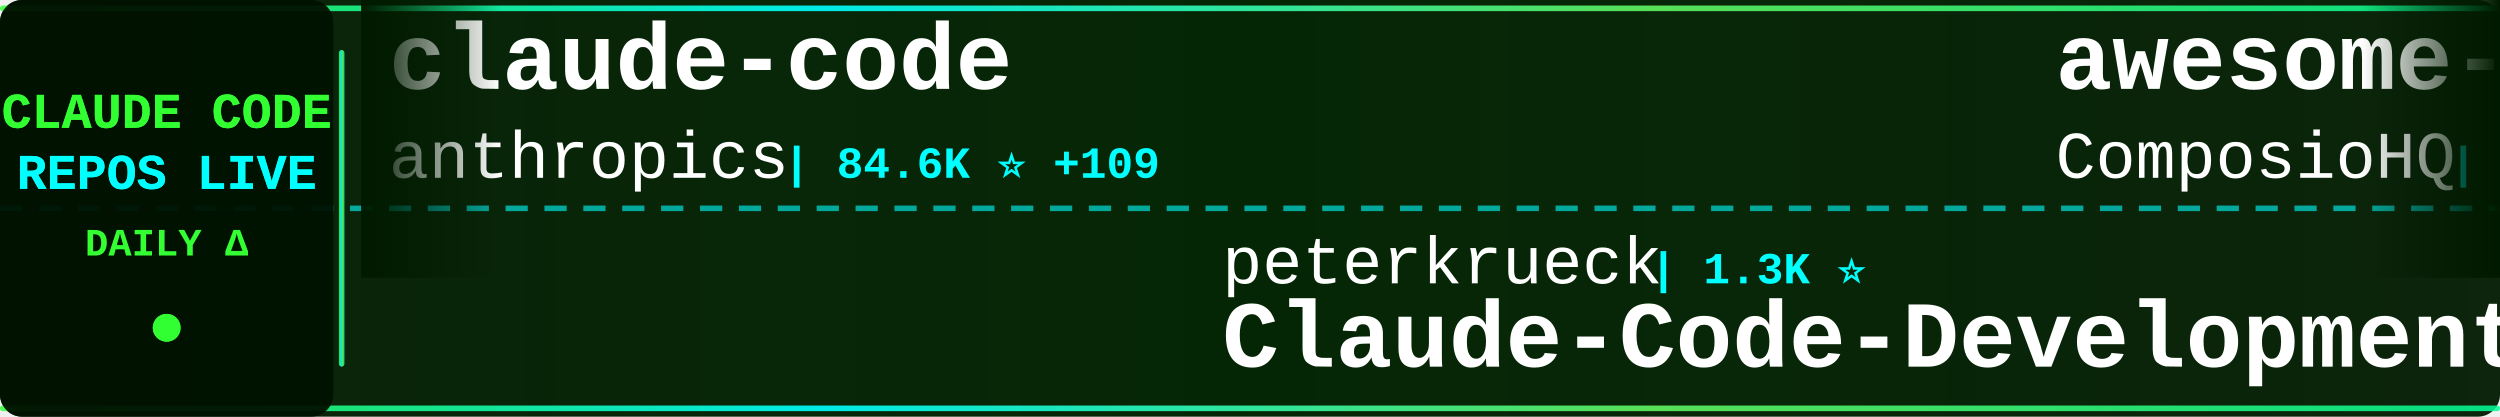
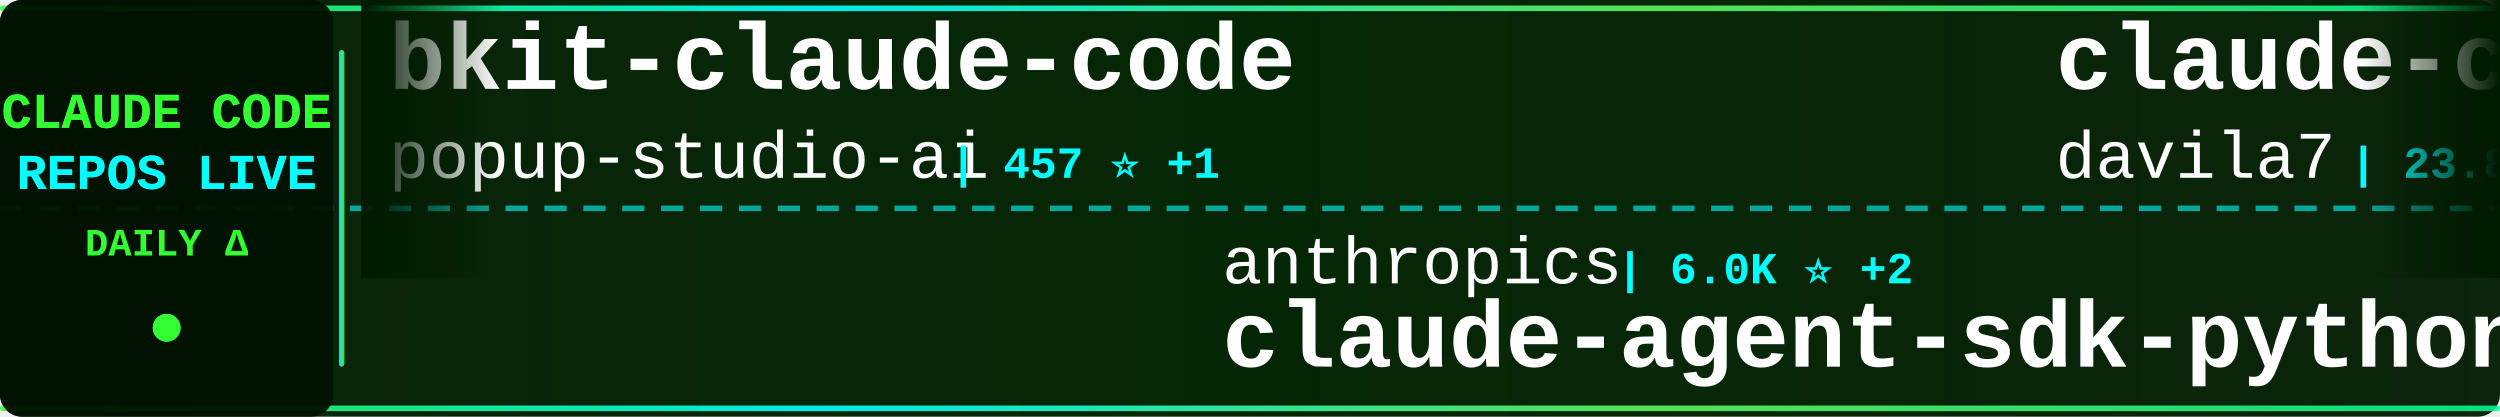
<svg xmlns="http://www.w3.org/2000/svg" width="900" height="150">
  <defs>
    <linearGradient id="tickerBg" x1="0%" y1="0%" x2="100%" y2="0%">
      <stop offset="0%" style="stop-color:#001a00;stop-opacity:0.95" />
      <stop offset="50%" style="stop-color:#002200;stop-opacity:0.98" />
      <stop offset="100%" style="stop-color:#001a00;stop-opacity:0.95" />
    </linearGradient>
    <linearGradient id="borderGrad" x1="0%" y1="0%" x2="100%" y2="0%">
      <stop offset="0%" style="stop-color:#33ff33;stop-opacity:0.85">
        <animate attributeName="stop-opacity" values="0.85;1;0.85" dur="2s" repeatCount="indefinite" />
      </stop>
      <stop offset="33%" style="stop-color:#00ffff;stop-opacity:0.9">
        <animate attributeName="stop-opacity" values="0.9;1;0.9" dur="2.2s" repeatCount="indefinite" />
      </stop>
      <stop offset="66%" style="stop-color:#66ff66;stop-opacity:0.85">
        <animate attributeName="stop-opacity" values="0.85;1;0.85" dur="1.8s" repeatCount="indefinite" />
      </stop>
      <stop offset="100%" style="stop-color:#00ff99;stop-opacity:0.85">
        <animate attributeName="stop-opacity" values="0.85;1;0.85" dur="2s" repeatCount="indefinite" />
      </stop>
    </linearGradient>
    <filter id="textGlow">
      <feGaussianBlur stdDeviation="0.1" result="coloredBlur" />
      <feMerge>
        <feMergeNode in="coloredBlur" />
        <feMergeNode in="SourceGraphic" />
      </feMerge>
    </filter>
    <filter id="metricGlow">
      <feGaussianBlur stdDeviation="0.2" result="coloredBlur" />
      <feMerge>
        <feMergeNode in="coloredBlur" />
        <feMergeNode in="SourceGraphic" />
      </feMerge>
    </filter>
    <linearGradient id="leftFade" x1="0%" y1="0%" x2="100%" y2="0%">
      <stop offset="0%" style="stop-color:#001a00;stop-opacity:1" />
      <stop offset="100%" style="stop-color:#001a00;stop-opacity:0" />
    </linearGradient>
    <linearGradient id="rightFade" x1="0%" y1="0%" x2="100%" y2="0%">
      <stop offset="0%" style="stop-color:#001a00;stop-opacity:0" />
      <stop offset="100%" style="stop-color:#001a00;stop-opacity:1" />
    </linearGradient>
  </defs>
  <rect width="900" height="150" fill="url(#tickerBg)" rx="8" />
  <rect x="0" y="2" width="900" height="2" fill="url(#borderGrad)" rx="1" />
  <rect x="0" y="146" width="900" height="2" fill="url(#borderGrad)" rx="1" />
  <line x1="0" y1="75" x2="900" y2="75" stroke="#00ffff" stroke-width="2" stroke-dasharray="8 6" opacity="0.6" />
  <rect x="0" y="0" width="120" height="150" fill="#001100" opacity="0.95" rx="8" />
  <text x="60" y="46" font-family="'Courier New', monospace" font-size="18" font-weight="bold" fill="#33ff33" text-anchor="middle" filter="url(#textGlow)">
    CLAUDE CODE
  </text>
  <text x="60" y="68" font-family="'Courier New', monospace" font-size="18" font-weight="bold" fill="#00ffff" text-anchor="middle" filter="url(#textGlow)">
    REPOS LIVE
  </text>
  <text x="60" y="92" font-family="'Courier New', monospace" font-size="14" font-weight="bold" fill="#33ff33" text-anchor="middle">
    DAILY Δ
  </text>
  <circle cx="60" cy="118" r="5" fill="#33ff33" filter="url(#metricGlow)">
    <animate attributeName="r" values="4;6;4" dur="1.5s" repeatCount="indefinite" />
    <animate attributeName="opacity" values="0.6;1;0.6" dur="1.5s" repeatCount="indefinite" />
  </circle>
  <rect x="122" y="18" width="2" height="114" fill="url(#borderGrad)" rx="1" />
  <clipPath id="tickerClip">
    <rect x="130" y="0" width="770" height="150" />
  </clipPath>
  <g clip-path="url(#tickerClip)">
    <g id="tickerItems">
      <animateTransform attributeName="transform" attributeType="XML" type="translate" from="0 0" to="-3000 0" dur="54s" repeatCount="indefinite" />
      <g transform="translate(0, 0)">
-         <text x="140" y="32" font-family="'Courier New', monospace" font-size="34" font-weight="bold" fill="#ffffff">claude-code</text>
-         <text x="140" y="64" font-family="'Courier New', monospace" font-size="24" font-weight="normal" fill="#ffffff" opacity="1.0">anthropics</text>
-         <text x="282" y="64" font-family="'Courier New', monospace" font-size="16" font-weight="bold" fill="#00ffff"> | 84.6K ⭐ +109</text>
+         <text x="140" y="32" font-family="'Courier New', monospace" font-size="34" font-weight="bold" fill="#ffffff">bkit-claude-code</text>
+         <text x="140" y="64" font-family="'Courier New', monospace" font-size="24" font-weight="normal" fill="#ffffff" opacity="1.0">popup-studio-ai</text>
+         <text x="342" y="64" font-family="'Courier New', monospace" font-size="16" font-weight="bold" fill="#00ffff"> | 457 ⭐ +1</text>
      </g>
      <g transform="translate(300, 0)">
-         <text x="140" y="102" font-family="'Courier New', monospace" font-size="24" font-weight="normal" fill="#ffffff" opacity="1.0">peterkrueck</text>
-         <text x="294" y="102" font-family="'Courier New', monospace" font-size="16" font-weight="bold" fill="#00ffff"> | 1.3K ⭐</text>
-         <text x="140" y="132" font-family="'Courier New', monospace" font-size="34" font-weight="bold" fill="#ffffff">Claude-Code-Development-...</text>
+         <text x="140" y="102" font-family="'Courier New', monospace" font-size="24" font-weight="normal" fill="#ffffff" opacity="1.0">anthropics</text>
+         <text x="282" y="102" font-family="'Courier New', monospace" font-size="16" font-weight="bold" fill="#00ffff"> | 6.0K ⭐ +2</text>
+         <text x="140" y="132" font-family="'Courier New', monospace" font-size="34" font-weight="bold" fill="#ffffff">claude-agent-sdk-python</text>
      </g>
      <g transform="translate(600, 0)">
-         <text x="140" y="32" font-family="'Courier New', monospace" font-size="34" font-weight="bold" fill="#ffffff">awesome-claude-skills</text>
-         <text x="140" y="64" font-family="'Courier New', monospace" font-size="24" font-weight="normal" fill="#ffffff" opacity="1.0">ComposioHQ</text>
-         <text x="282" y="64" font-family="'Courier New', monospace" font-size="16" font-weight="bold" fill="#00ffff"> | 49.5K ⭐ +118</text>
+         <text x="140" y="32" font-family="'Courier New', monospace" font-size="34" font-weight="bold" fill="#ffffff">claude-code-templates</text>
+         <text x="140" y="64" font-family="'Courier New', monospace" font-size="24" font-weight="normal" fill="#ffffff" opacity="1.0">davila7</text>
+         <text x="246" y="64" font-family="'Courier New', monospace" font-size="16" font-weight="bold" fill="#00ffff"> | 23.8K ⭐ +12</text>
      </g>
      <g transform="translate(900, 0)">
-         <text x="140" y="102" font-family="'Courier New', monospace" font-size="24" font-weight="normal" fill="#ffffff" opacity="1.0">jqueryscript</text>
-         <text x="306" y="102" font-family="'Courier New', monospace" font-size="16" font-weight="bold" fill="#00ffff"> | 226 ⭐</text>
-         <text x="140" y="132" font-family="'Courier New', monospace" font-size="34" font-weight="bold" fill="#ffffff">awesome-claude-code</text>
+         <text x="140" y="102" font-family="'Courier New', monospace" font-size="24" font-weight="normal" fill="#ffffff" opacity="1.0">pchalasani</text>
+         <text x="282" y="102" font-family="'Courier New', monospace" font-size="16" font-weight="bold" fill="#00ffff"> | 1.6K ⭐ +3</text>
+         <text x="140" y="132" font-family="'Courier New', monospace" font-size="34" font-weight="bold" fill="#ffffff">claude-code-tools</text>
      </g>
      <g transform="translate(1200, 0)">
-         <text x="140" y="32" font-family="'Courier New', monospace" font-size="34" font-weight="bold" fill="#ffffff">claude-code-docs</text>
-         <text x="140" y="64" font-family="'Courier New', monospace" font-size="24" font-weight="normal" fill="#ffffff" opacity="1.0">ericbuess</text>
-         <text x="270" y="64" font-family="'Courier New', monospace" font-size="16" font-weight="bold" fill="#00ffff"> | 762 ⭐</text>
+         <text x="140" y="32" font-family="'Courier New', monospace" font-size="34" font-weight="bold" fill="#ffffff">claude-plugins-official</text>
+         <text x="140" y="64" font-family="'Courier New', monospace" font-size="24" font-weight="normal" fill="#ffffff" opacity="1.0">anthropics</text>
+         <text x="282" y="64" font-family="'Courier New', monospace" font-size="16" font-weight="bold" fill="#00ffff"> | 15.4K ⭐ +18</text>
      </g>
      <g transform="translate(1500, 0)">
-         <text x="140" y="102" font-family="'Courier New', monospace" font-size="24" font-weight="normal" fill="#ffffff" opacity="1.0">alirezarezvani</text>
-         <text x="330" y="102" font-family="'Courier New', monospace" font-size="16" font-weight="bold" fill="#00ffff"> | 8.1K ⭐ +66</text>
-         <text x="140" y="132" font-family="'Courier New', monospace" font-size="34" font-weight="bold" fill="#ffffff">claude-skills</text>
+         <text x="140" y="102" font-family="'Courier New', monospace" font-size="24" font-weight="normal" fill="#ffffff" opacity="1.0">anthropics</text>
+         <text x="282" y="102" font-family="'Courier New', monospace" font-size="16" font-weight="bold" fill="#00ffff"> | 739 ⭐</text>
+         <text x="140" y="132" font-family="'Courier New', monospace" font-size="34" font-weight="bold" fill="#ffffff">claude-code-base-action</text>
      </g>
      <g transform="translate(1800, 0)">
-         <text x="140" y="32" font-family="'Courier New', monospace" font-size="34" font-weight="bold" fill="#ffffff">claude-code-guide</text>
-         <text x="140" y="64" font-family="'Courier New', monospace" font-size="24" font-weight="normal" fill="#ffffff" opacity="1.0">zebbern</text>
-         <text x="246" y="64" font-family="'Courier New', monospace" font-size="16" font-weight="bold" fill="#00ffff"> | 3.8K ⭐ +1</text>
+         <text x="140" y="32" font-family="'Courier New', monospace" font-size="34" font-weight="bold" fill="#ffffff">superpowers</text>
+         <text x="140" y="64" font-family="'Courier New', monospace" font-size="24" font-weight="normal" fill="#ffffff" opacity="1.0">obra</text>
+         <text x="210" y="64" font-family="'Courier New', monospace" font-size="16" font-weight="bold" fill="#00ffff"> | 125.6K ⭐ +358</text>
      </g>
      <g transform="translate(2100, 0)">
-         <text x="140" y="102" font-family="'Courier New', monospace" font-size="24" font-weight="normal" fill="#ffffff" opacity="1.0">qwibitai</text>
-         <text x="258" y="102" font-family="'Courier New', monospace" font-size="16" font-weight="bold" fill="#00ffff"> | 26.0K ⭐ +18</text>
-         <text x="140" y="132" font-family="'Courier New', monospace" font-size="34" font-weight="bold" fill="#ffffff">nanoclaw</text>
+         <text x="140" y="102" font-family="'Courier New', monospace" font-size="24" font-weight="normal" fill="#ffffff" opacity="1.0">jeremylongshore</text>
+         <text x="342" y="102" font-family="'Courier New', monospace" font-size="16" font-weight="bold" fill="#00ffff"> | 1.8K ⭐ +2</text>
+         <text x="140" y="132" font-family="'Courier New', monospace" font-size="34" font-weight="bold" fill="#ffffff">claude-code-plugins-plus...</text>
      </g>
      <g transform="translate(2400, 0)">
-         <text x="140" y="32" font-family="'Courier New', monospace" font-size="34" font-weight="bold" fill="#ffffff">claude-code-prompt-impro...</text>
-         <text x="140" y="64" font-family="'Courier New', monospace" font-size="24" font-weight="normal" fill="#ffffff" opacity="1.0">severity1</text>
-         <text x="270" y="64" font-family="'Courier New', monospace" font-size="16" font-weight="bold" fill="#00ffff"> | 1.3K ⭐ +1</text>
+         <text x="140" y="32" font-family="'Courier New', monospace" font-size="34" font-weight="bold" fill="#ffffff">claude-skills</text>
+         <text x="140" y="64" font-family="'Courier New', monospace" font-size="24" font-weight="normal" fill="#ffffff" opacity="1.0">alirezarezvani</text>
+         <text x="330" y="64" font-family="'Courier New', monospace" font-size="16" font-weight="bold" fill="#00ffff"> | 8.2K ⭐ +45</text>
      </g>
      <g transform="translate(2700, 0)">
-         <text x="140" y="102" font-family="'Courier New', monospace" font-size="24" font-weight="normal" fill="#ffffff" opacity="1.0">snarktank</text>
-         <text x="270" y="102" font-family="'Courier New', monospace" font-size="16" font-weight="bold" fill="#00ffff"> | 14.1K ⭐ +29</text>
-         <text x="140" y="132" font-family="'Courier New', monospace" font-size="34" font-weight="bold" fill="#ffffff">ralph</text>
+         <text x="140" y="102" font-family="'Courier New', monospace" font-size="24" font-weight="normal" fill="#ffffff" opacity="1.0">revfactory</text>
+         <text x="282" y="102" font-family="'Courier New', monospace" font-size="16" font-weight="bold" fill="#00ffff"> | 769 ⭐</text>
+         <text x="140" y="132" font-family="'Courier New', monospace" font-size="34" font-weight="bold" fill="#ffffff">claude-code-mastering</text>
      </g>
      <g transform="translate(3000, 0)">
-         <text x="140" y="32" font-family="'Courier New', monospace" font-size="34" font-weight="bold" fill="#ffffff">claude-code</text>
-         <text x="140" y="64" font-family="'Courier New', monospace" font-size="24" font-weight="normal" fill="#ffffff" opacity="1.0">anthropics</text>
-         <text x="282" y="64" font-family="'Courier New', monospace" font-size="16" font-weight="bold" fill="#00ffff"> | 84.6K ⭐ +109</text>
+         <text x="140" y="32" font-family="'Courier New', monospace" font-size="34" font-weight="bold" fill="#ffffff">bkit-claude-code</text>
+         <text x="140" y="64" font-family="'Courier New', monospace" font-size="24" font-weight="normal" fill="#ffffff" opacity="1.0">popup-studio-ai</text>
+         <text x="342" y="64" font-family="'Courier New', monospace" font-size="16" font-weight="bold" fill="#00ffff"> | 457 ⭐ +1</text>
      </g>
      <g transform="translate(3300, 0)">
-         <text x="140" y="102" font-family="'Courier New', monospace" font-size="24" font-weight="normal" fill="#ffffff" opacity="1.0">peterkrueck</text>
-         <text x="294" y="102" font-family="'Courier New', monospace" font-size="16" font-weight="bold" fill="#00ffff"> | 1.3K ⭐</text>
-         <text x="140" y="132" font-family="'Courier New', monospace" font-size="34" font-weight="bold" fill="#ffffff">Claude-Code-Development-...</text>
+         <text x="140" y="102" font-family="'Courier New', monospace" font-size="24" font-weight="normal" fill="#ffffff" opacity="1.0">anthropics</text>
+         <text x="282" y="102" font-family="'Courier New', monospace" font-size="16" font-weight="bold" fill="#00ffff"> | 6.0K ⭐ +2</text>
+         <text x="140" y="132" font-family="'Courier New', monospace" font-size="34" font-weight="bold" fill="#ffffff">claude-agent-sdk-python</text>
      </g>
      <g transform="translate(3600, 0)">
-         <text x="140" y="32" font-family="'Courier New', monospace" font-size="34" font-weight="bold" fill="#ffffff">awesome-claude-skills</text>
-         <text x="140" y="64" font-family="'Courier New', monospace" font-size="24" font-weight="normal" fill="#ffffff" opacity="1.0">ComposioHQ</text>
-         <text x="282" y="64" font-family="'Courier New', monospace" font-size="16" font-weight="bold" fill="#00ffff"> | 49.5K ⭐ +118</text>
+         <text x="140" y="32" font-family="'Courier New', monospace" font-size="34" font-weight="bold" fill="#ffffff">claude-code-templates</text>
+         <text x="140" y="64" font-family="'Courier New', monospace" font-size="24" font-weight="normal" fill="#ffffff" opacity="1.0">davila7</text>
+         <text x="246" y="64" font-family="'Courier New', monospace" font-size="16" font-weight="bold" fill="#00ffff"> | 23.8K ⭐ +12</text>
      </g>
      <g transform="translate(3900, 0)">
-         <text x="140" y="102" font-family="'Courier New', monospace" font-size="24" font-weight="normal" fill="#ffffff" opacity="1.0">jqueryscript</text>
-         <text x="306" y="102" font-family="'Courier New', monospace" font-size="16" font-weight="bold" fill="#00ffff"> | 226 ⭐</text>
-         <text x="140" y="132" font-family="'Courier New', monospace" font-size="34" font-weight="bold" fill="#ffffff">awesome-claude-code</text>
+         <text x="140" y="102" font-family="'Courier New', monospace" font-size="24" font-weight="normal" fill="#ffffff" opacity="1.0">pchalasani</text>
+         <text x="282" y="102" font-family="'Courier New', monospace" font-size="16" font-weight="bold" fill="#00ffff"> | 1.6K ⭐ +3</text>
+         <text x="140" y="132" font-family="'Courier New', monospace" font-size="34" font-weight="bold" fill="#ffffff">claude-code-tools</text>
      </g>
    </g>
  </g>
  <rect x="130" y="0" width="50" height="100" fill="url(#leftFade)" />
  <rect x="850" y="0" width="50" height="100" fill="url(#rightFade)" />
</svg>
